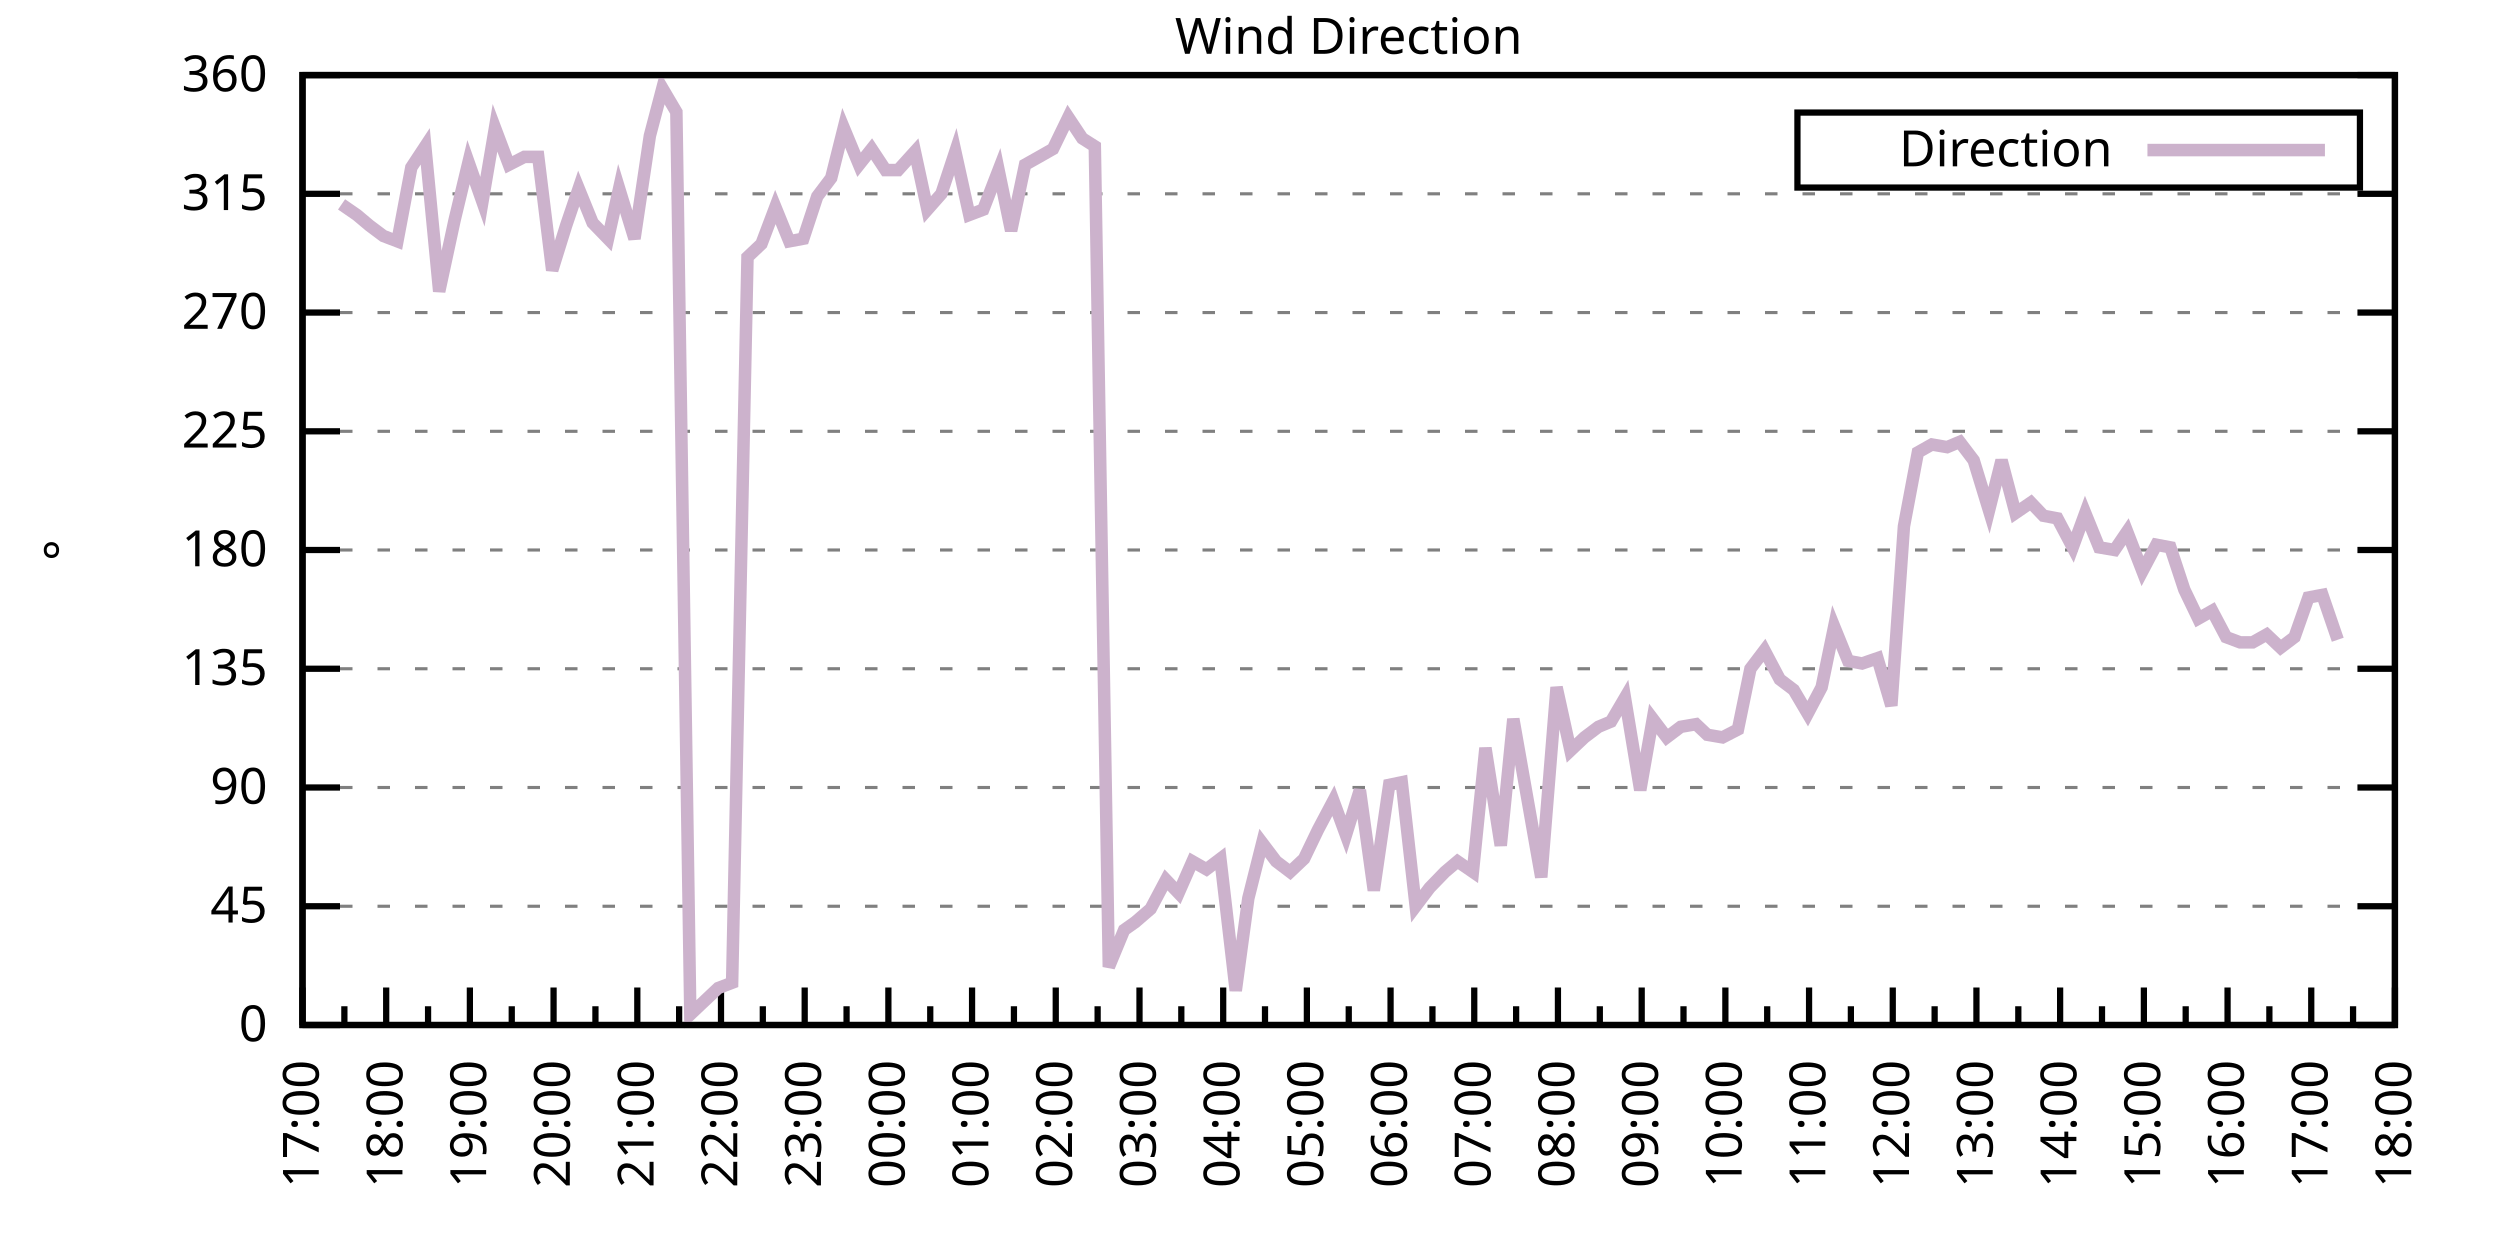
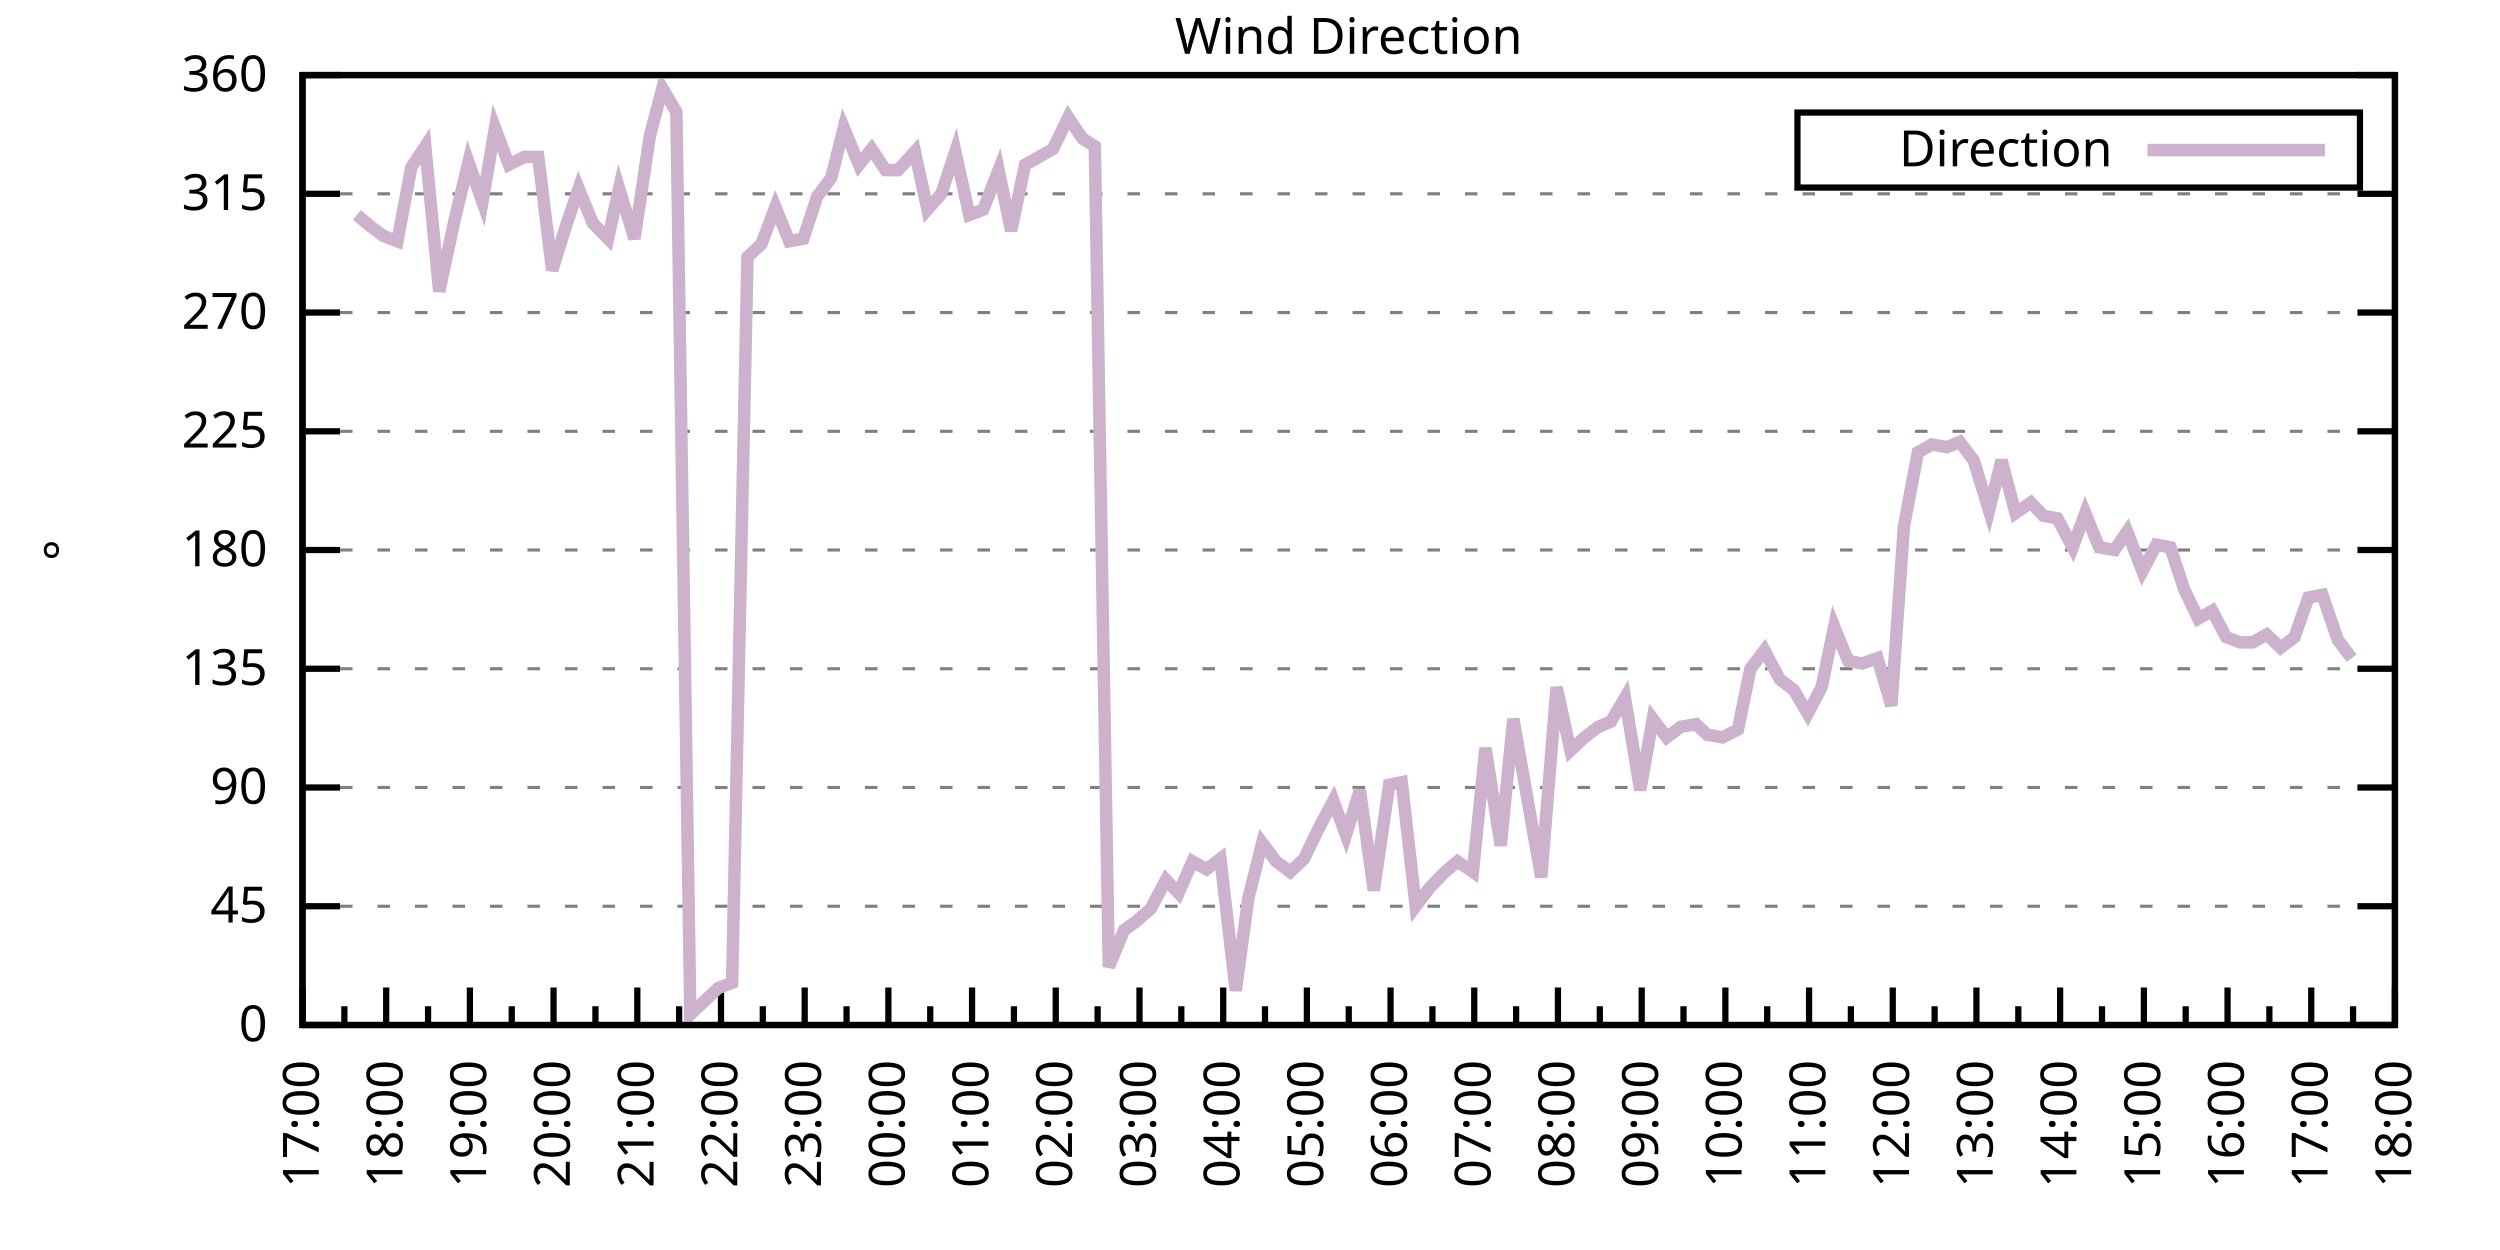
<svg xmlns="http://www.w3.org/2000/svg" xmlns:xlink="http://www.w3.org/1999/xlink" width="400" height="200" viewBox="0 0 400 200">
  <g id="gnuplot_canvas">
    <rect x="0" y="0" width="400" height="200" fill="none" />
    <defs>
      <circle id="gpDot" r="0.5" stroke-width="0.5" stroke="currentColor" />
      <path id="gpPt0" stroke-width="0.333" stroke="currentColor" d="M-1,0 h2 M0,-1 v2" />
      <path id="gpPt1" stroke-width="0.333" stroke="currentColor" d="M-1,-1 L1,1 M1,-1 L-1,1" />
      <path id="gpPt2" stroke-width="0.333" stroke="currentColor" d="M-1,0 L1,0 M0,-1 L0,1 M-1,-1 L1,1 M-1,1 L1,-1" />
      <rect id="gpPt3" stroke-width="0.333" stroke="currentColor" x="-1" y="-1" width="2" height="2" />
      <rect id="gpPt4" stroke-width="0.333" stroke="currentColor" fill="currentColor" x="-1" y="-1" width="2" height="2" />
      <circle id="gpPt5" stroke-width="0.333" stroke="currentColor" cx="0" cy="0" r="1" />
      <use xlink:href="#gpPt5" id="gpPt6" fill="currentColor" stroke="none" />
      <path id="gpPt7" stroke-width="0.333" stroke="currentColor" d="M0,-1.33 L-1.33,0.67 L1.33,0.67 z" />
      <use xlink:href="#gpPt7" id="gpPt8" fill="currentColor" stroke="none" />
      <use xlink:href="#gpPt7" id="gpPt9" stroke="currentColor" transform="rotate(180)" />
      <use xlink:href="#gpPt9" id="gpPt10" fill="currentColor" stroke="none" />
      <use xlink:href="#gpPt3" id="gpPt11" stroke="currentColor" transform="rotate(45)" />
      <use xlink:href="#gpPt11" id="gpPt12" fill="currentColor" stroke="none" />
      <path id="gpPt13" stroke-width="0.333" stroke="currentColor" d="M0,1.330 L1.265,0.411 L0.782,-1.067 L-0.782,-1.076 L-1.265,0.411 z" />
      <use xlink:href="#gpPt13" id="gpPt14" fill="currentColor" stroke="none" />
      <filter id="textbox" filterUnits="objectBoundingBox" x="0" y="0" height="1" width="1">
        <feFlood flood-color="white" flood-opacity="1" result="bgnd" />
        <feComposite in="SourceGraphic" in2="bgnd" operator="atop" />
      </filter>
      <filter id="greybox" filterUnits="objectBoundingBox" x="0" y="0" height="1" width="1">
        <feFlood flood-color="lightgrey" flood-opacity="1" result="grey" />
        <feComposite in="SourceGraphic" in2="grey" operator="atop" />
      </filter>
    </defs>
    <g fill="none" color="white" stroke="currentColor" stroke-width="1.00" stroke-linecap="butt" stroke-linejoin="miter">
</g>
    <g fill="none" color="black" stroke="currentColor" stroke-width="1.00" stroke-linecap="butt" stroke-linejoin="miter">
      <g stroke="none" shape-rendering="crispEdges">
        <polygon fill="rgb(255, 255, 255)" points="48.40,164.00 383.18,164.00 383.18,12.02 48.40,12.02 " />
      </g>
    </g>
    <g fill="none" color="black" stroke="currentColor" stroke-width="1.00" stroke-linecap="butt" stroke-linejoin="miter">
</g>
    <g fill="none" color="black" stroke="black" stroke-width="0.50" stroke-linecap="butt" stroke-linejoin="miter">
</g>
    <g fill="none" color="gray" stroke="currentColor" stroke-width="0.50" stroke-linecap="butt" stroke-linejoin="miter">
      <path stroke="gray" stroke-dasharray="2,4" class="gridline" d="M48.40,164.00 L383.19,164.00  " />
    </g>
    <g fill="none" color="gray" stroke="gray" stroke-width="1.00" stroke-linecap="butt" stroke-linejoin="miter">
</g>
    <g fill="none" color="black" stroke="currentColor" stroke-width="1.00" stroke-linecap="butt" stroke-linejoin="miter">
      <path stroke="black" d="M48.40,164.00 L54.40,164.00 M383.19,164.00 L377.19,164.00  " />
      <g transform="translate(42.80,166.60)" stroke="none" fill="black" font-family="Sans" font-size="8.00" text-anchor="end">
        <text>
          <tspan font-family="Sans"> 0</tspan>
        </text>
      </g>
    </g>
    <g fill="none" color="black" stroke="currentColor" stroke-width="1.00" stroke-linecap="butt" stroke-linejoin="miter">
</g>
    <g fill="none" color="black" stroke="black" stroke-width="0.50" stroke-linecap="butt" stroke-linejoin="miter">
</g>
    <g fill="none" color="gray" stroke="currentColor" stroke-width="0.50" stroke-linecap="butt" stroke-linejoin="miter">
      <path stroke="gray" stroke-dasharray="2,4" class="gridline" d="M48.40,145.00 L383.19,145.00  " />
    </g>
    <g fill="none" color="gray" stroke="gray" stroke-width="1.00" stroke-linecap="butt" stroke-linejoin="miter">
</g>
    <g fill="none" color="black" stroke="currentColor" stroke-width="1.00" stroke-linecap="butt" stroke-linejoin="miter">
      <path stroke="black" d="M48.40,145.00 L54.40,145.00 M383.19,145.00 L377.19,145.00  " />
      <g transform="translate(42.80,147.60)" stroke="none" fill="black" font-family="Sans" font-size="8.00" text-anchor="end">
        <text>
          <tspan font-family="Sans"> 45</tspan>
        </text>
      </g>
    </g>
    <g fill="none" color="black" stroke="currentColor" stroke-width="1.00" stroke-linecap="butt" stroke-linejoin="miter">
</g>
    <g fill="none" color="black" stroke="black" stroke-width="0.50" stroke-linecap="butt" stroke-linejoin="miter">
</g>
    <g fill="none" color="gray" stroke="currentColor" stroke-width="0.50" stroke-linecap="butt" stroke-linejoin="miter">
      <path stroke="gray" stroke-dasharray="2,4" class="gridline" d="M48.40,126.00 L383.19,126.00  " />
    </g>
    <g fill="none" color="gray" stroke="gray" stroke-width="1.00" stroke-linecap="butt" stroke-linejoin="miter">
</g>
    <g fill="none" color="black" stroke="currentColor" stroke-width="1.00" stroke-linecap="butt" stroke-linejoin="miter">
      <path stroke="black" d="M48.40,126.00 L54.40,126.00 M383.19,126.00 L377.19,126.00  " />
      <g transform="translate(42.80,128.60)" stroke="none" fill="black" font-family="Sans" font-size="8.00" text-anchor="end">
        <text>
          <tspan font-family="Sans"> 90</tspan>
        </text>
      </g>
    </g>
    <g fill="none" color="black" stroke="currentColor" stroke-width="1.00" stroke-linecap="butt" stroke-linejoin="miter">
</g>
    <g fill="none" color="black" stroke="black" stroke-width="0.50" stroke-linecap="butt" stroke-linejoin="miter">
</g>
    <g fill="none" color="gray" stroke="currentColor" stroke-width="0.50" stroke-linecap="butt" stroke-linejoin="miter">
      <path stroke="gray" stroke-dasharray="2,4" class="gridline" d="M48.40,107.00 L383.19,107.00  " />
    </g>
    <g fill="none" color="gray" stroke="gray" stroke-width="1.00" stroke-linecap="butt" stroke-linejoin="miter">
</g>
    <g fill="none" color="black" stroke="currentColor" stroke-width="1.00" stroke-linecap="butt" stroke-linejoin="miter">
      <path stroke="black" d="M48.40,107.00 L54.40,107.00 M383.19,107.00 L377.19,107.00  " />
      <g transform="translate(42.80,109.60)" stroke="none" fill="black" font-family="Sans" font-size="8.00" text-anchor="end">
        <text>
          <tspan font-family="Sans"> 135</tspan>
        </text>
      </g>
    </g>
    <g fill="none" color="black" stroke="currentColor" stroke-width="1.00" stroke-linecap="butt" stroke-linejoin="miter">
</g>
    <g fill="none" color="black" stroke="black" stroke-width="0.50" stroke-linecap="butt" stroke-linejoin="miter">
</g>
    <g fill="none" color="gray" stroke="currentColor" stroke-width="0.50" stroke-linecap="butt" stroke-linejoin="miter">
      <path stroke="gray" stroke-dasharray="2,4" class="gridline" d="M48.40,88.00 L383.19,88.00  " />
    </g>
    <g fill="none" color="gray" stroke="gray" stroke-width="1.00" stroke-linecap="butt" stroke-linejoin="miter">
</g>
    <g fill="none" color="black" stroke="currentColor" stroke-width="1.00" stroke-linecap="butt" stroke-linejoin="miter">
      <path stroke="black" d="M48.40,88.00 L54.40,88.00 M383.19,88.00 L377.19,88.00  " />
      <g transform="translate(42.80,90.60)" stroke="none" fill="black" font-family="Sans" font-size="8.00" text-anchor="end">
        <text>
          <tspan font-family="Sans"> 180</tspan>
        </text>
      </g>
    </g>
    <g fill="none" color="black" stroke="currentColor" stroke-width="1.00" stroke-linecap="butt" stroke-linejoin="miter">
</g>
    <g fill="none" color="black" stroke="black" stroke-width="0.50" stroke-linecap="butt" stroke-linejoin="miter">
</g>
    <g fill="none" color="gray" stroke="currentColor" stroke-width="0.50" stroke-linecap="butt" stroke-linejoin="miter">
      <path stroke="gray" stroke-dasharray="2,4" class="gridline" d="M48.40,69.01 L383.19,69.01  " />
    </g>
    <g fill="none" color="gray" stroke="gray" stroke-width="1.00" stroke-linecap="butt" stroke-linejoin="miter">
</g>
    <g fill="none" color="black" stroke="currentColor" stroke-width="1.00" stroke-linecap="butt" stroke-linejoin="miter">
      <path stroke="black" d="M48.40,69.01 L54.40,69.01 M383.19,69.01 L377.19,69.01  " />
      <g transform="translate(42.80,71.61)" stroke="none" fill="black" font-family="Sans" font-size="8.00" text-anchor="end">
        <text>
          <tspan font-family="Sans"> 225</tspan>
        </text>
      </g>
    </g>
    <g fill="none" color="black" stroke="currentColor" stroke-width="1.00" stroke-linecap="butt" stroke-linejoin="miter">
</g>
    <g fill="none" color="black" stroke="black" stroke-width="0.50" stroke-linecap="butt" stroke-linejoin="miter">
</g>
    <g fill="none" color="gray" stroke="currentColor" stroke-width="0.50" stroke-linecap="butt" stroke-linejoin="miter">
      <path stroke="gray" stroke-dasharray="2,4" class="gridline" d="M48.40,50.01 L383.19,50.01  " />
    </g>
    <g fill="none" color="gray" stroke="gray" stroke-width="1.00" stroke-linecap="butt" stroke-linejoin="miter">
</g>
    <g fill="none" color="black" stroke="currentColor" stroke-width="1.00" stroke-linecap="butt" stroke-linejoin="miter">
      <path stroke="black" d="M48.40,50.01 L54.40,50.01 M383.19,50.01 L377.19,50.01  " />
      <g transform="translate(42.80,52.61)" stroke="none" fill="black" font-family="Sans" font-size="8.00" text-anchor="end">
        <text>
          <tspan font-family="Sans"> 270</tspan>
        </text>
      </g>
    </g>
    <g fill="none" color="black" stroke="currentColor" stroke-width="1.00" stroke-linecap="butt" stroke-linejoin="miter">
</g>
    <g fill="none" color="black" stroke="black" stroke-width="0.50" stroke-linecap="butt" stroke-linejoin="miter">
</g>
    <g fill="none" color="gray" stroke="currentColor" stroke-width="0.50" stroke-linecap="butt" stroke-linejoin="miter">
      <path stroke="gray" stroke-dasharray="2,4" class="gridline" d="M48.40,31.01 L383.19,31.01  " />
    </g>
    <g fill="none" color="gray" stroke="gray" stroke-width="1.00" stroke-linecap="butt" stroke-linejoin="miter">
</g>
    <g fill="none" color="black" stroke="currentColor" stroke-width="1.00" stroke-linecap="butt" stroke-linejoin="miter">
      <path stroke="black" d="M48.40,31.01 L54.40,31.01 M383.19,31.01 L377.19,31.01  " />
      <g transform="translate(42.80,33.61)" stroke="none" fill="black" font-family="Sans" font-size="8.00" text-anchor="end">
        <text>
          <tspan font-family="Sans"> 315</tspan>
        </text>
      </g>
    </g>
    <g fill="none" color="black" stroke="currentColor" stroke-width="1.00" stroke-linecap="butt" stroke-linejoin="miter">
</g>
    <g fill="none" color="black" stroke="black" stroke-width="0.50" stroke-linecap="butt" stroke-linejoin="miter">
</g>
    <g fill="none" color="gray" stroke="currentColor" stroke-width="0.50" stroke-linecap="butt" stroke-linejoin="miter">
      <path stroke="gray" stroke-dasharray="2,4" class="gridline" d="M48.40,12.01 L383.19,12.01  " />
    </g>
    <g fill="none" color="gray" stroke="gray" stroke-width="1.00" stroke-linecap="butt" stroke-linejoin="miter">
</g>
    <g fill="none" color="black" stroke="currentColor" stroke-width="1.00" stroke-linecap="butt" stroke-linejoin="miter">
      <path stroke="black" d="M48.40,12.01 L54.40,12.01 M383.19,12.01 L377.19,12.01  " />
      <g transform="translate(42.80,14.61)" stroke="none" fill="black" font-family="Sans" font-size="8.00" text-anchor="end">
        <text>
          <tspan font-family="Sans"> 360</tspan>
        </text>
      </g>
    </g>
    <g fill="none" color="black" stroke="currentColor" stroke-width="1.00" stroke-linecap="butt" stroke-linejoin="miter">
      <path stroke="black" d="M48.40,164.00 L48.40,158.00  " />
      <g transform="translate(51.00,169.60) rotate(270)" stroke="none" fill="black" font-family="Sans" font-size="8.00" text-anchor="end">
        <text>
          <tspan font-family="Sans">17:00</tspan>
        </text>
      </g>
    </g>
    <g fill="none" color="black" stroke="currentColor" stroke-width="1.00" stroke-linecap="butt" stroke-linejoin="miter">
      <path stroke="black" d="M55.10,164.00 L55.10,161.00 M61.79,164.00 L61.79,158.00  " />
      <g transform="translate(64.39,169.60) rotate(270)" stroke="none" fill="black" font-family="Sans" font-size="8.00" text-anchor="end">
        <text>
          <tspan font-family="Sans">18:00</tspan>
        </text>
      </g>
    </g>
    <g fill="none" color="black" stroke="currentColor" stroke-width="1.00" stroke-linecap="butt" stroke-linejoin="miter">
      <path stroke="black" d="M68.49,164.00 L68.49,161.00 M75.18,164.00 L75.18,158.00  " />
      <g transform="translate(77.78,169.60) rotate(270)" stroke="none" fill="black" font-family="Sans" font-size="8.00" text-anchor="end">
        <text>
          <tspan font-family="Sans">19:00</tspan>
        </text>
      </g>
    </g>
    <g fill="none" color="black" stroke="currentColor" stroke-width="1.00" stroke-linecap="butt" stroke-linejoin="miter">
      <path stroke="black" d="M81.88,164.00 L81.88,161.00 M88.57,164.00 L88.57,158.00  " />
      <g transform="translate(91.17,169.60) rotate(270)" stroke="none" fill="black" font-family="Sans" font-size="8.00" text-anchor="end">
        <text>
          <tspan font-family="Sans">20:00</tspan>
        </text>
      </g>
    </g>
    <g fill="none" color="black" stroke="currentColor" stroke-width="1.00" stroke-linecap="butt" stroke-linejoin="miter">
      <path stroke="black" d="M95.27,164.00 L95.27,161.00 M101.97,164.00 L101.97,158.00  " />
      <g transform="translate(104.57,169.60) rotate(270)" stroke="none" fill="black" font-family="Sans" font-size="8.00" text-anchor="end">
        <text>
          <tspan font-family="Sans">21:00</tspan>
        </text>
      </g>
    </g>
    <g fill="none" color="black" stroke="currentColor" stroke-width="1.00" stroke-linecap="butt" stroke-linejoin="miter">
      <path stroke="black" d="M108.66,164.00 L108.66,161.00 M115.36,164.00 L115.36,158.00  " />
      <g transform="translate(117.96,169.60) rotate(270)" stroke="none" fill="black" font-family="Sans" font-size="8.00" text-anchor="end">
        <text>
          <tspan font-family="Sans">22:00</tspan>
        </text>
      </g>
    </g>
    <g fill="none" color="black" stroke="currentColor" stroke-width="1.00" stroke-linecap="butt" stroke-linejoin="miter">
      <path stroke="black" d="M122.05,164.00 L122.05,161.00 M128.75,164.00 L128.75,158.00  " />
      <g transform="translate(131.35,169.60) rotate(270)" stroke="none" fill="black" font-family="Sans" font-size="8.00" text-anchor="end">
        <text>
          <tspan font-family="Sans">23:00</tspan>
        </text>
      </g>
    </g>
    <g fill="none" color="black" stroke="currentColor" stroke-width="1.00" stroke-linecap="butt" stroke-linejoin="miter">
      <path stroke="black" d="M135.45,164.00 L135.45,161.00 M142.14,164.00 L142.14,158.00  " />
      <g transform="translate(144.74,169.60) rotate(270)" stroke="none" fill="black" font-family="Sans" font-size="8.00" text-anchor="end">
        <text>
          <tspan font-family="Sans">00:00</tspan>
        </text>
      </g>
    </g>
    <g fill="none" color="black" stroke="currentColor" stroke-width="1.00" stroke-linecap="butt" stroke-linejoin="miter">
      <path stroke="black" d="M148.84,164.00 L148.84,161.00 M155.53,164.00 L155.53,158.00  " />
      <g transform="translate(158.13,169.60) rotate(270)" stroke="none" fill="black" font-family="Sans" font-size="8.00" text-anchor="end">
        <text>
          <tspan font-family="Sans">01:00</tspan>
        </text>
      </g>
    </g>
    <g fill="none" color="black" stroke="currentColor" stroke-width="1.00" stroke-linecap="butt" stroke-linejoin="miter">
      <path stroke="black" d="M162.23,164.00 L162.23,161.00 M168.92,164.00 L168.92,158.00  " />
      <g transform="translate(171.52,169.60) rotate(270)" stroke="none" fill="black" font-family="Sans" font-size="8.00" text-anchor="end">
        <text>
          <tspan font-family="Sans">02:00</tspan>
        </text>
      </g>
    </g>
    <g fill="none" color="black" stroke="currentColor" stroke-width="1.00" stroke-linecap="butt" stroke-linejoin="miter">
      <path stroke="black" d="M175.62,164.00 L175.62,161.00 M182.32,164.00 L182.32,158.00  " />
      <g transform="translate(184.92,169.60) rotate(270)" stroke="none" fill="black" font-family="Sans" font-size="8.00" text-anchor="end">
        <text>
          <tspan font-family="Sans">03:00</tspan>
        </text>
      </g>
    </g>
    <g fill="none" color="black" stroke="currentColor" stroke-width="1.00" stroke-linecap="butt" stroke-linejoin="miter">
      <path stroke="black" d="M189.01,164.00 L189.01,161.00 M195.71,164.00 L195.71,158.00  " />
      <g transform="translate(198.31,169.60) rotate(270)" stroke="none" fill="black" font-family="Sans" font-size="8.00" text-anchor="end">
        <text>
          <tspan font-family="Sans">04:00</tspan>
        </text>
      </g>
    </g>
    <g fill="none" color="black" stroke="currentColor" stroke-width="1.00" stroke-linecap="butt" stroke-linejoin="miter">
      <path stroke="black" d="M202.40,164.00 L202.40,161.00 M209.10,164.00 L209.10,158.00  " />
      <g transform="translate(211.70,169.60) rotate(270)" stroke="none" fill="black" font-family="Sans" font-size="8.00" text-anchor="end">
        <text>
          <tspan font-family="Sans">05:00</tspan>
        </text>
      </g>
    </g>
    <g fill="none" color="black" stroke="currentColor" stroke-width="1.00" stroke-linecap="butt" stroke-linejoin="miter">
      <path stroke="black" d="M215.80,164.00 L215.80,161.00 M222.49,164.00 L222.49,158.00  " />
      <g transform="translate(225.09,169.60) rotate(270)" stroke="none" fill="black" font-family="Sans" font-size="8.00" text-anchor="end">
        <text>
          <tspan font-family="Sans">06:00</tspan>
        </text>
      </g>
    </g>
    <g fill="none" color="black" stroke="currentColor" stroke-width="1.00" stroke-linecap="butt" stroke-linejoin="miter">
      <path stroke="black" d="M229.19,164.00 L229.19,161.00 M235.88,164.00 L235.88,158.00  " />
      <g transform="translate(238.48,169.60) rotate(270)" stroke="none" fill="black" font-family="Sans" font-size="8.00" text-anchor="end">
        <text>
          <tspan font-family="Sans">07:00</tspan>
        </text>
      </g>
    </g>
    <g fill="none" color="black" stroke="currentColor" stroke-width="1.00" stroke-linecap="butt" stroke-linejoin="miter">
      <path stroke="black" d="M242.58,164.00 L242.58,161.00 M249.27,164.00 L249.27,158.00  " />
      <g transform="translate(251.87,169.60) rotate(270)" stroke="none" fill="black" font-family="Sans" font-size="8.00" text-anchor="end">
        <text>
          <tspan font-family="Sans">08:00</tspan>
        </text>
      </g>
    </g>
    <g fill="none" color="black" stroke="currentColor" stroke-width="1.00" stroke-linecap="butt" stroke-linejoin="miter">
      <path stroke="black" d="M255.97,164.00 L255.97,161.00 M262.67,164.00 L262.67,158.00  " />
      <g transform="translate(265.27,169.60) rotate(270)" stroke="none" fill="black" font-family="Sans" font-size="8.00" text-anchor="end">
        <text>
          <tspan font-family="Sans">09:00</tspan>
        </text>
      </g>
    </g>
    <g fill="none" color="black" stroke="currentColor" stroke-width="1.00" stroke-linecap="butt" stroke-linejoin="miter">
      <path stroke="black" d="M269.36,164.00 L269.36,161.00 M276.06,164.00 L276.06,158.00  " />
      <g transform="translate(278.66,169.60) rotate(270)" stroke="none" fill="black" font-family="Sans" font-size="8.00" text-anchor="end">
        <text>
          <tspan font-family="Sans">10:00</tspan>
        </text>
      </g>
    </g>
    <g fill="none" color="black" stroke="currentColor" stroke-width="1.00" stroke-linecap="butt" stroke-linejoin="miter">
      <path stroke="black" d="M282.75,164.00 L282.75,161.00 M289.45,164.00 L289.45,158.00  " />
      <g transform="translate(292.05,169.60) rotate(270)" stroke="none" fill="black" font-family="Sans" font-size="8.00" text-anchor="end">
        <text>
          <tspan font-family="Sans">11:00</tspan>
        </text>
      </g>
    </g>
    <g fill="none" color="black" stroke="currentColor" stroke-width="1.00" stroke-linecap="butt" stroke-linejoin="miter">
      <path stroke="black" d="M296.14,164.00 L296.14,161.00 M302.84,164.00 L302.84,158.00  " />
      <g transform="translate(305.44,169.60) rotate(270)" stroke="none" fill="black" font-family="Sans" font-size="8.00" text-anchor="end">
        <text>
          <tspan font-family="Sans">12:00</tspan>
        </text>
      </g>
    </g>
    <g fill="none" color="black" stroke="currentColor" stroke-width="1.00" stroke-linecap="butt" stroke-linejoin="miter">
      <path stroke="black" d="M309.54,164.00 L309.54,161.00 M316.23,164.00 L316.23,158.00  " />
      <g transform="translate(318.83,169.60) rotate(270)" stroke="none" fill="black" font-family="Sans" font-size="8.00" text-anchor="end">
        <text>
          <tspan font-family="Sans">13:00</tspan>
        </text>
      </g>
    </g>
    <g fill="none" color="black" stroke="currentColor" stroke-width="1.00" stroke-linecap="butt" stroke-linejoin="miter">
      <path stroke="black" d="M322.93,164.00 L322.93,161.00 M329.62,164.00 L329.62,158.00  " />
      <g transform="translate(332.22,169.60) rotate(270)" stroke="none" fill="black" font-family="Sans" font-size="8.00" text-anchor="end">
        <text>
          <tspan font-family="Sans">14:00</tspan>
        </text>
      </g>
    </g>
    <g fill="none" color="black" stroke="currentColor" stroke-width="1.00" stroke-linecap="butt" stroke-linejoin="miter">
      <path stroke="black" d="M336.32,164.00 L336.32,161.00 M343.02,164.00 L343.02,158.00  " />
      <g transform="translate(345.62,169.60) rotate(270)" stroke="none" fill="black" font-family="Sans" font-size="8.00" text-anchor="end">
        <text>
          <tspan font-family="Sans">15:00</tspan>
        </text>
      </g>
    </g>
    <g fill="none" color="black" stroke="currentColor" stroke-width="1.00" stroke-linecap="butt" stroke-linejoin="miter">
      <path stroke="black" d="M349.71,164.00 L349.71,161.00 M356.41,164.00 L356.41,158.00  " />
      <g transform="translate(359.01,169.60) rotate(270)" stroke="none" fill="black" font-family="Sans" font-size="8.00" text-anchor="end">
        <text>
          <tspan font-family="Sans">16:00</tspan>
        </text>
      </g>
    </g>
    <g fill="none" color="black" stroke="currentColor" stroke-width="1.00" stroke-linecap="butt" stroke-linejoin="miter">
      <path stroke="black" d="M363.10,164.00 L363.10,161.00 M369.80,164.00 L369.80,158.00  " />
      <g transform="translate(372.40,169.60) rotate(270)" stroke="none" fill="black" font-family="Sans" font-size="8.00" text-anchor="end">
        <text>
          <tspan font-family="Sans">17:00</tspan>
        </text>
      </g>
    </g>
    <g fill="none" color="black" stroke="currentColor" stroke-width="1.00" stroke-linecap="butt" stroke-linejoin="miter">
      <path stroke="black" d="M376.49,164.00 L376.49,161.00 M383.19,164.00 L383.19,158.00  " />
      <g transform="translate(385.79,169.60) rotate(270)" stroke="none" fill="black" font-family="Sans" font-size="8.00" text-anchor="end">
        <text>
          <tspan font-family="Sans">18:00</tspan>
        </text>
      </g>
    </g>
    <g fill="none" color="black" stroke="currentColor" stroke-width="1.00" stroke-linecap="butt" stroke-linejoin="miter">
</g>
    <g fill="none" color="black" stroke="currentColor" stroke-width="1.00" stroke-linecap="butt" stroke-linejoin="miter">
      <path stroke="black" d="M48.40,12.01 L48.40,164.00 L383.19,164.00 L383.19,12.01 L48.40,12.01 Z  " />
    </g>
    <g fill="none" color="black" stroke="currentColor" stroke-width="1.00" stroke-linecap="butt" stroke-linejoin="miter">
      <g transform="translate(12.80,88.01) rotate(270)" stroke="none" fill="black" font-family="Sans" font-size="8.00" text-anchor="middle">
        <text>
          <tspan font-family="Sans">°</tspan>
        </text>
      </g>
    </g>
    <g fill="none" color="black" stroke="currentColor" stroke-width="1.00" stroke-linecap="butt" stroke-linejoin="miter">
</g>
    <g fill="none" color="black" stroke="currentColor" stroke-width="1.00" stroke-linecap="butt" stroke-linejoin="miter">
      <path stroke="black" d="M287.59,30.01 L287.59,18.01 L377.59,18.01 L377.59,30.01 L287.59,30.01 Z  " />
    </g>
    <g id="Wind_direction_plot_1">
      <g fill="none" color="white" stroke="black" stroke-width="2.00" stroke-linecap="butt" stroke-linejoin="miter">
</g>
      <g fill="none" color="black" stroke="currentColor" stroke-width="2.00" stroke-linecap="butt" stroke-linejoin="miter">
        <g transform="translate(337.99,26.61)" stroke="none" fill="black" font-family="Sans" font-size="8.00" text-anchor="end">
          <text>
            <tspan font-family="Sans">Direction</tspan>
          </text>
        </g>
      </g>
      <g fill="none" color="black" stroke="currentColor" stroke-width="2.00" stroke-linecap="butt" stroke-linejoin="miter">
-         <path stroke="rgb(204, 178, 204)" d="M343.59,24.01 L371.99,24.01 M54.65,32.70 L57.10,34.39 L59.11,36.08 L61.35,37.76 L63.58,38.61 L65.81,26.79   L68.04,23.41 L70.27,46.63 L72.73,35.23 L74.96,25.94 L77.19,32.28 L79.20,20.45 L81.43,26.36 L83.89,25.10   L86.12,25.10 L88.35,43.25 L90.58,36.08 L92.59,30.16 L94.82,35.65 L97.28,38.19 L99.06,30.16 L101.52,38.19   L103.98,21.72 L105.98,14.12 L108.22,17.92 L110.45,162.31 L112.68,160.20 L114.91,158.09 L117.14,157.24 L119.60,41.14   L121.83,39.03 L124.06,33.12 L126.29,38.61 L128.53,38.19 L130.76,31.43 L132.99,28.48 L135.00,20.45 L137.45,26.36   L139.46,23.83 L141.69,27.21 L143.70,27.21 L146.38,24.25 L148.39,33.54 L150.62,31.01 L152.85,24.25 L155.09,34.39   L157.32,33.54 L159.77,27.21 L161.78,36.92 L164.01,26.36 L166.25,25.10 L168.48,23.83 L170.93,18.77 L173.17,22.14   L175.17,23.41 L177.41,154.71 L179.86,148.80 L181.65,147.53 L184.10,145.42 L186.56,140.78 L188.57,142.89 L190.80,137.82   L193.03,139.09 L195.26,137.40 L197.72,158.51 L199.73,143.73 L201.96,134.87 L204.19,137.82 L206.42,139.51 L208.65,137.40   L210.88,132.76 L213.34,128.11 L215.35,133.60 L217.58,126.42 L219.81,142.47 L222.27,125.58 L224.28,125.16 L226.51,145.00   L228.74,142.05 L231.20,139.51 L233.20,137.82 L235.66,139.51 L237.67,119.67 L240.12,135.29 L242.13,115.03 L244.59,128.96   L246.60,140.36 L249.05,109.96 L251.28,120.09 L253.51,117.98 L255.75,116.29 L257.76,115.45 L259.99,111.65 L262.44,126.42   L264.45,115.03 L266.68,117.98 L268.92,116.29 L271.37,115.87 L273.16,117.56 L275.61,117.98 L278.07,116.71 L280.07,107.00   L282.31,104.05 L284.76,108.69 L286.99,110.38 L289.23,114.18 L291.46,109.96 L293.47,100.25 L295.70,105.74 L297.93,106.16   L300.39,105.31 L302.62,112.91 L304.63,84.21 L306.86,72.38 L309.09,71.12 L311.54,71.54 L313.55,70.70 L315.79,73.65   L318.24,81.67 L320.25,73.65 L322.48,82.09 L324.94,80.41 L326.95,82.52 L329.18,82.94 L331.63,87.58 L333.64,82.09   L335.87,87.58 L338.33,88.00 L340.34,85.05 L342.79,91.38 L345.02,87.16 L347.26,87.58 L349.49,94.34 L351.72,98.98   L353.95,97.72 L356.18,101.94 L358.42,102.78 L360.42,102.78 L362.66,101.52 L364.89,103.63 L367.12,101.94 L369.35,95.60   L371.58,95.18 L374.04,102.36  " />
+         <path stroke="rgb(204, 178, 204)" d="M343.59,24.01 L371.99,24.01 M57.10,34.39 L59.11,36.08 L61.35,37.76 L63.58,38.61 L65.81,26.79 L68.04,23.41   L70.27,46.63 L72.73,35.23 L74.96,25.94 L77.19,32.28 L79.20,20.45 L81.43,26.36 L83.89,25.10 L86.12,25.10   L88.35,43.25 L90.58,36.08 L92.59,30.16 L94.82,35.65 L97.28,38.19 L99.06,30.16 L101.52,38.19 L103.98,21.72   L105.98,14.12 L108.22,17.92 L110.45,162.31 L112.68,160.20 L114.91,158.09 L117.14,157.24 L119.60,41.14 L121.83,39.03   L124.06,33.12 L126.29,38.61 L128.53,38.19 L130.76,31.43 L132.99,28.48 L135.00,20.45 L137.45,26.36 L139.46,23.83   L141.69,27.21 L143.70,27.21 L146.38,24.25 L148.39,33.54 L150.62,31.01 L152.85,24.25 L155.09,34.39 L157.32,33.54   L159.77,27.21 L161.78,36.92 L164.01,26.36 L166.25,25.10 L168.48,23.83 L170.93,18.77 L173.17,22.14 L175.17,23.41   L177.41,154.71 L179.86,148.80 L181.65,147.53 L184.10,145.42 L186.56,140.78 L188.57,142.89 L190.80,137.82 L193.03,139.09   L195.26,137.40 L197.72,158.51 L199.73,143.73 L201.96,134.87 L204.19,137.82 L206.42,139.51 L208.65,137.40 L210.88,132.76   L213.34,128.11 L215.35,133.60 L217.58,126.42 L219.81,142.47 L222.27,125.58 L224.28,125.16 L226.51,145.00 L228.74,142.05   L231.20,139.51 L233.20,137.82 L235.66,139.51 L237.67,119.67 L240.12,135.29 L242.13,115.03 L244.59,128.96 L246.60,140.36   L249.05,109.96 L251.28,120.09 L253.51,117.98 L255.75,116.29 L257.76,115.45 L259.99,111.65 L262.44,126.42 L264.45,115.03   L266.68,117.98 L268.92,116.29 L271.37,115.87 L273.16,117.56 L275.61,117.98 L278.07,116.71 L280.07,107.00 L282.31,104.05   L284.76,108.69 L286.99,110.38 L289.23,114.18 L291.46,109.96 L293.47,100.25 L295.70,105.74 L297.93,106.16 L300.39,105.31   L302.62,112.91 L304.63,84.21 L306.86,72.38 L309.09,71.12 L311.54,71.54 L313.55,70.70 L315.79,73.65 L318.24,81.67   L320.25,73.65 L322.48,82.09 L324.94,80.41 L326.95,82.52 L329.18,82.94 L331.63,87.58 L333.64,82.09 L335.87,87.58   L338.33,88.00 L340.34,85.05 L342.79,91.38 L345.02,87.16 L347.26,87.58 L349.49,94.34 L351.72,98.98 L353.95,97.72   L356.18,101.94 L358.42,102.78 L360.42,102.78 L362.66,101.52 L364.89,103.63 L367.12,101.94 L369.35,95.60 L371.58,95.18   L374.04,102.36 L376.27,105.31  " />
      </g>
    </g>
    <g fill="none" color="black" stroke="currentColor" stroke-width="2.00" stroke-linecap="butt" stroke-linejoin="miter">
</g>
    <g fill="none" color="black" stroke="black" stroke-width="1.00" stroke-linecap="butt" stroke-linejoin="miter">
</g>
    <g fill="none" color="black" stroke="currentColor" stroke-width="1.00" stroke-linecap="butt" stroke-linejoin="miter">
      <path stroke="black" d="M48.40,12.01 L48.40,164.00 L383.19,164.00 L383.19,12.01 L48.40,12.01 Z  " />
    </g>
    <g fill="none" color="black" stroke="currentColor" stroke-width="1.00" stroke-linecap="butt" stroke-linejoin="miter">
      <g transform="translate(215.79,8.61)" stroke="none" fill="black" font-family="Sans" font-size="8.00" text-anchor="middle">
        <text>
          <tspan font-family="Sans">Wind Direction</tspan>
        </text>
      </g>
    </g>
    <g fill="none" color="black" stroke="currentColor" stroke-width="1.00" stroke-linecap="butt" stroke-linejoin="miter">
</g>
  </g>
</svg>
